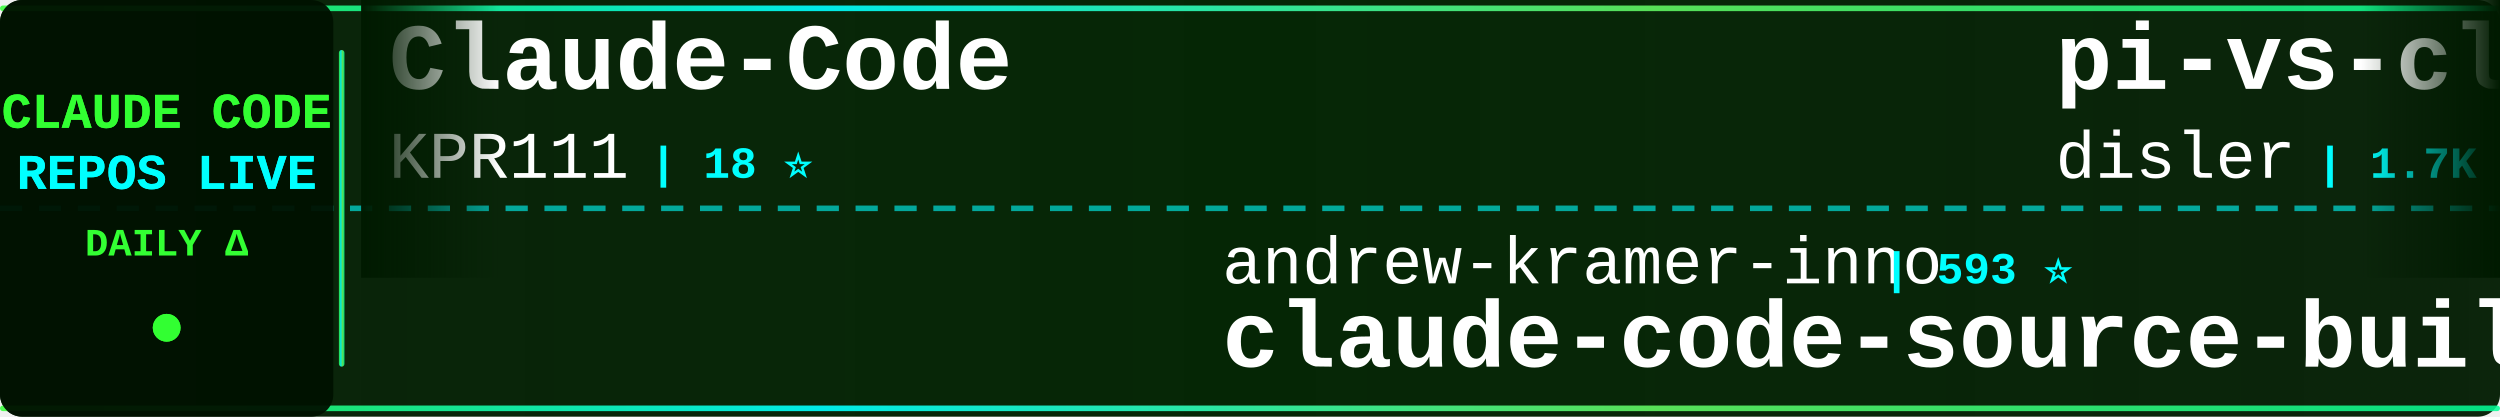
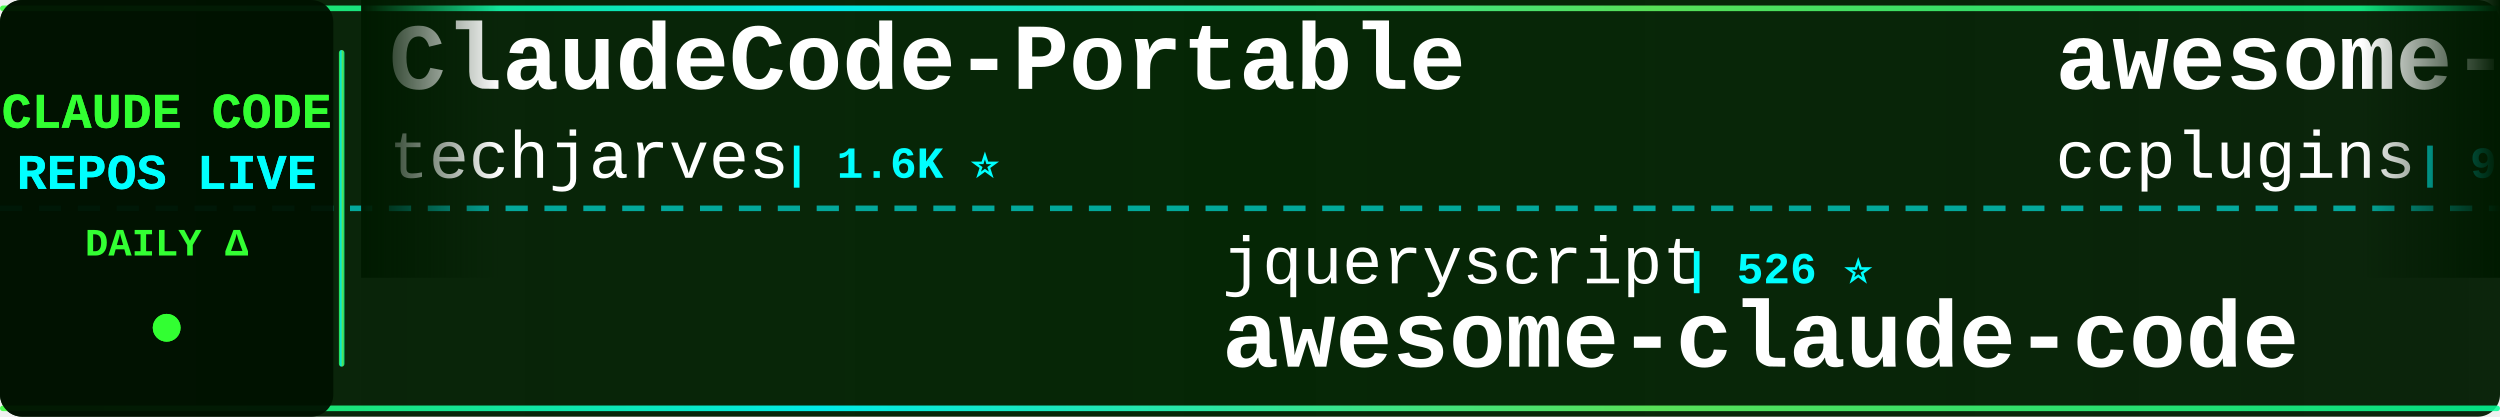
<svg xmlns="http://www.w3.org/2000/svg" width="900" height="150">
  <defs>
    <linearGradient id="tickerBg" x1="0%" y1="0%" x2="100%" y2="0%">
      <stop offset="0%" style="stop-color:#001a00;stop-opacity:0.95" />
      <stop offset="50%" style="stop-color:#002200;stop-opacity:0.98" />
      <stop offset="100%" style="stop-color:#001a00;stop-opacity:0.95" />
    </linearGradient>
    <linearGradient id="borderGrad" x1="0%" y1="0%" x2="100%" y2="0%">
      <stop offset="0%" style="stop-color:#33ff33;stop-opacity:0.85">
        <animate attributeName="stop-opacity" values="0.85;1;0.85" dur="2s" repeatCount="indefinite" />
      </stop>
      <stop offset="33%" style="stop-color:#00ffff;stop-opacity:0.9">
        <animate attributeName="stop-opacity" values="0.9;1;0.9" dur="2.2s" repeatCount="indefinite" />
      </stop>
      <stop offset="66%" style="stop-color:#66ff66;stop-opacity:0.85">
        <animate attributeName="stop-opacity" values="0.85;1;0.85" dur="1.8s" repeatCount="indefinite" />
      </stop>
      <stop offset="100%" style="stop-color:#00ff99;stop-opacity:0.85">
        <animate attributeName="stop-opacity" values="0.85;1;0.85" dur="2s" repeatCount="indefinite" />
      </stop>
    </linearGradient>
    <filter id="textGlow">
      <feGaussianBlur stdDeviation="0.1" result="coloredBlur" />
      <feMerge>
        <feMergeNode in="coloredBlur" />
        <feMergeNode in="SourceGraphic" />
      </feMerge>
    </filter>
    <filter id="metricGlow">
      <feGaussianBlur stdDeviation="0.2" result="coloredBlur" />
      <feMerge>
        <feMergeNode in="coloredBlur" />
        <feMergeNode in="SourceGraphic" />
      </feMerge>
    </filter>
    <linearGradient id="leftFade" x1="0%" y1="0%" x2="100%" y2="0%">
      <stop offset="0%" style="stop-color:#001a00;stop-opacity:1" />
      <stop offset="100%" style="stop-color:#001a00;stop-opacity:0" />
    </linearGradient>
    <linearGradient id="rightFade" x1="0%" y1="0%" x2="100%" y2="0%">
      <stop offset="0%" style="stop-color:#001a00;stop-opacity:0" />
      <stop offset="100%" style="stop-color:#001a00;stop-opacity:1" />
    </linearGradient>
  </defs>
  <rect width="900" height="150" fill="url(#tickerBg)" rx="8" />
  <rect x="0" y="2" width="900" height="2" fill="url(#borderGrad)" rx="1" />
  <rect x="0" y="146" width="900" height="2" fill="url(#borderGrad)" rx="1" />
  <line x1="0" y1="75" x2="900" y2="75" stroke="#00ffff" stroke-width="2" stroke-dasharray="8 6" opacity="0.6" />
  <rect x="0" y="0" width="120" height="150" fill="#001100" opacity="0.95" rx="8" />
  <text x="60" y="46" font-family="'Courier New', monospace" font-size="18" font-weight="bold" fill="#33ff33" text-anchor="middle" filter="url(#textGlow)">
    CLAUDE CODE
  </text>
  <text x="60" y="68" font-family="'Courier New', monospace" font-size="18" font-weight="bold" fill="#00ffff" text-anchor="middle" filter="url(#textGlow)">
    REPOS LIVE
  </text>
  <text x="60" y="92" font-family="'Courier New', monospace" font-size="14" font-weight="bold" fill="#33ff33" text-anchor="middle">
    DAILY Δ
  </text>
  <circle cx="60" cy="118" r="5" fill="#33ff33" filter="url(#metricGlow)">
    <animate attributeName="r" values="4;6;4" dur="1.5s" repeatCount="indefinite" />
    <animate attributeName="opacity" values="0.6;1;0.6" dur="1.5s" repeatCount="indefinite" />
  </circle>
  <rect x="122" y="18" width="2" height="114" fill="url(#borderGrad)" rx="1" />
  <clipPath id="tickerClip">
    <rect x="130" y="0" width="770" height="150" />
  </clipPath>
  <g clip-path="url(#tickerClip)">
    <g id="tickerItems">
      <animateTransform attributeName="transform" attributeType="XML" type="translate" from="0 0" to="-3000 0" dur="54s" repeatCount="indefinite" />
      <g transform="translate(0, 0)">
-         <text x="140" y="32" font-family="'Courier New', monospace" font-size="34" font-weight="bold" fill="#ffffff">Claude-Code</text>
-         <text x="140" y="64" font-family="'Courier New', monospace" font-size="24" font-weight="normal" fill="#ffffff" opacity="1.0">KPR111</text>
-         <text x="234" y="64" font-family="'Courier New', monospace" font-size="16" font-weight="bold" fill="#00ffff"> | 18 ⭐</text>
+         <text x="140" y="32" font-family="'Courier New', monospace" font-size="34" font-weight="bold" fill="#ffffff">ClaudeCode-Portable</text>
+         <text x="140" y="64" font-family="'Courier New', monospace" font-size="24" font-weight="normal" fill="#ffffff" opacity="1.0">techjarves</text>
+         <text x="282" y="64" font-family="'Courier New', monospace" font-size="16" font-weight="bold" fill="#00ffff"> | 1.6K ⭐</text>
      </g>
      <g transform="translate(300, 0)">
-         <text x="140" y="102" font-family="'Courier New', monospace" font-size="24" font-weight="normal" fill="#ffffff" opacity="1.0">andrew-kramer-inno</text>
-         <text x="378" y="102" font-family="'Courier New', monospace" font-size="16" font-weight="bold" fill="#00ffff"> | 593 ⭐</text>
-         <text x="140" y="132" font-family="'Courier New', monospace" font-size="34" font-weight="bold" fill="#ffffff">claude-code-source-build</text>
+         <text x="140" y="102" font-family="'Courier New', monospace" font-size="24" font-weight="normal" fill="#ffffff" opacity="1.0">jqueryscript</text>
+         <text x="306" y="102" font-family="'Courier New', monospace" font-size="16" font-weight="bold" fill="#00ffff"> | 526 ⭐</text>
+         <text x="140" y="132" font-family="'Courier New', monospace" font-size="34" font-weight="bold" fill="#ffffff">awesome-claude-code</text>
      </g>
      <g transform="translate(600, 0)">
-         <text x="140" y="32" font-family="'Courier New', monospace" font-size="34" font-weight="bold" fill="#ffffff">pi-vs-claude-code</text>
-         <text x="140" y="64" font-family="'Courier New', monospace" font-size="24" font-weight="normal" fill="#ffffff" opacity="1.0">disler</text>
-         <text x="234" y="64" font-family="'Courier New', monospace" font-size="16" font-weight="bold" fill="#00ffff"> | 1.7K ⭐</text>
+         <text x="140" y="32" font-family="'Courier New', monospace" font-size="34" font-weight="bold" fill="#ffffff">awesome-claude-code-plug...</text>
+         <text x="140" y="64" font-family="'Courier New', monospace" font-size="24" font-weight="normal" fill="#ffffff" opacity="1.0">ccplugins</text>
+         <text x="270" y="64" font-family="'Courier New', monospace" font-size="16" font-weight="bold" fill="#00ffff"> | 969 ⭐ -1</text>
      </g>
      <g transform="translate(900, 0)">
-         <text x="140" y="102" font-family="'Courier New', monospace" font-size="24" font-weight="normal" fill="#ffffff" opacity="1.0">VILA-Lab</text>
-         <text x="258" y="102" font-family="'Courier New', monospace" font-size="16" font-weight="bold" fill="#00ffff"> | 2.2K ⭐</text>
-         <text x="140" y="132" font-family="'Courier New', monospace" font-size="34" font-weight="bold" fill="#ffffff">Dive-into-Claude-Code</text>
+         <text x="140" y="102" font-family="'Courier New', monospace" font-size="24" font-weight="normal" fill="#ffffff" opacity="1.0">davila7</text>
+         <text x="246" y="102" font-family="'Courier New', monospace" font-size="16" font-weight="bold" fill="#00ffff"> | 32.5K ⭐ +14</text>
+         <text x="140" y="132" font-family="'Courier New', monospace" font-size="34" font-weight="bold" fill="#ffffff">claude-code-templates</text>
      </g>
      <g transform="translate(1200, 0)">
-         <text x="140" y="32" font-family="'Courier New', monospace" font-size="34" font-weight="bold" fill="#ffffff">Auto-claude-code-researc...</text>
-         <text x="140" y="64" font-family="'Courier New', monospace" font-size="24" font-weight="normal" fill="#ffffff" opacity="1.0">wanshuiyin</text>
-         <text x="282" y="64" font-family="'Courier New', monospace" font-size="16" font-weight="bold" fill="#00ffff"> | 17.2K ⭐ +28</text>
+         <text x="140" y="32" font-family="'Courier New', monospace" font-size="34" font-weight="bold" fill="#ffffff">claude-coder</text>
+         <text x="140" y="64" font-family="'Courier New', monospace" font-size="24" font-weight="normal" fill="#ffffff" opacity="1.0">kodu-ai</text>
+         <text x="246" y="64" font-family="'Courier New', monospace" font-size="16" font-weight="bold" fill="#00ffff"> | 5.2K ⭐</text>
      </g>
      <g transform="translate(1500, 0)">
-         <text x="140" y="102" font-family="'Courier New', monospace" font-size="24" font-weight="normal" fill="#ffffff" opacity="1.0">huangserva</text>
-         <text x="282" y="102" font-family="'Courier New', monospace" font-size="16" font-weight="bold" fill="#00ffff"> | 630 ⭐ +1</text>
-         <text x="140" y="132" font-family="'Courier New', monospace" font-size="34" font-weight="bold" fill="#ffffff">claude-code-cli</text>
+         <text x="140" y="102" font-family="'Courier New', monospace" font-size="24" font-weight="normal" fill="#ffffff" opacity="1.0">Donchitos</text>
+         <text x="270" y="102" font-family="'Courier New', monospace" font-size="16" font-weight="bold" fill="#00ffff"> | 26.1K ⭐ +20</text>
+         <text x="140" y="132" font-family="'Courier New', monospace" font-size="34" font-weight="bold" fill="#ffffff">Claude-Code-Game-Studios</text>
      </g>
      <g transform="translate(1800, 0)">
-         <text x="140" y="32" font-family="'Courier New', monospace" font-size="34" font-weight="bold" fill="#ffffff">claude-code-guide</text>
-         <text x="140" y="64" font-family="'Courier New', monospace" font-size="24" font-weight="normal" fill="#ffffff" opacity="1.0">zebbern</text>
-         <text x="246" y="64" font-family="'Courier New', monospace" font-size="16" font-weight="bold" fill="#00ffff"> | 4.7K ⭐ +1</text>
+         <text x="140" y="32" font-family="'Courier New', monospace" font-size="34" font-weight="bold" fill="#ffffff">how-claude-code-works</text>
+         <text x="140" y="64" font-family="'Courier New', monospace" font-size="24" font-weight="normal" fill="#ffffff" opacity="1.0">Windy3f3f3f3f</text>
+         <text x="318" y="64" font-family="'Courier New', monospace" font-size="16" font-weight="bold" fill="#00ffff"> | 3.7K ⭐</text>
      </g>
      <g transform="translate(2100, 0)">
-         <text x="140" y="102" font-family="'Courier New', monospace" font-size="24" font-weight="normal" fill="#ffffff" opacity="1.0">Pimzino</text>
-         <text x="246" y="102" font-family="'Courier New', monospace" font-size="16" font-weight="bold" fill="#00ffff"> | 3.9K ⭐</text>
-         <text x="140" y="132" font-family="'Courier New', monospace" font-size="34" font-weight="bold" fill="#ffffff">claude-code-spec-workflo...</text>
+         <text x="140" y="102" font-family="'Courier New', monospace" font-size="24" font-weight="normal" fill="#ffffff" opacity="1.0">Cranot</text>
+         <text x="234" y="102" font-family="'Courier New', monospace" font-size="16" font-weight="bold" fill="#00ffff"> | 2.9K ⭐</text>
+         <text x="140" y="132" font-family="'Courier New', monospace" font-size="34" font-weight="bold" fill="#ffffff">claude-code-guide</text>
      </g>
      <g transform="translate(2400, 0)">
-         <text x="140" y="32" font-family="'Courier New', monospace" font-size="34" font-weight="bold" fill="#ffffff">claude-code-tudou</text>
-         <text x="140" y="64" font-family="'Courier New', monospace" font-size="24" font-weight="normal" fill="#ffffff" opacity="1.0">AICoderTudou</text>
-         <text x="306" y="64" font-family="'Courier New', monospace" font-size="16" font-weight="bold" fill="#00ffff"> | 493 ⭐</text>
+         <text x="140" y="32" font-family="'Courier New', monospace" font-size="34" font-weight="bold" fill="#ffffff">ClaudeCode</text>
+         <text x="140" y="64" font-family="'Courier New', monospace" font-size="24" font-weight="normal" fill="#ffffff" opacity="1.0">guanshan</text>
+         <text x="258" y="64" font-family="'Courier New', monospace" font-size="16" font-weight="bold" fill="#00ffff"> | 60 ⭐</text>
      </g>
      <g transform="translate(2700, 0)">
-         <text x="140" y="102" font-family="'Courier New', monospace" font-size="24" font-weight="normal" fill="#ffffff" opacity="1.0">WorldFlowAI</text>
-         <text x="294" y="102" font-family="'Courier New', monospace" font-size="16" font-weight="bold" fill="#00ffff"> | 4.4K ⭐ +16</text>
-         <text x="140" y="132" font-family="'Courier New', monospace" font-size="34" font-weight="bold" fill="#ffffff">everything-claude-code</text>
+         <text x="140" y="102" font-family="'Courier New', monospace" font-size="24" font-weight="normal" fill="#ffffff" opacity="1.0">hangsman</text>
+         <text x="258" y="102" font-family="'Courier New', monospace" font-size="16" font-weight="bold" fill="#00ffff"> | 798 ⭐</text>
+         <text x="140" y="132" font-family="'Courier New', monospace" font-size="34" font-weight="bold" fill="#ffffff">claude-code-source</text>
      </g>
      <g transform="translate(3000, 0)">
-         <text x="140" y="32" font-family="'Courier New', monospace" font-size="34" font-weight="bold" fill="#ffffff">Claude-Code</text>
-         <text x="140" y="64" font-family="'Courier New', monospace" font-size="24" font-weight="normal" fill="#ffffff" opacity="1.0">KPR111</text>
-         <text x="234" y="64" font-family="'Courier New', monospace" font-size="16" font-weight="bold" fill="#00ffff"> | 18 ⭐</text>
+         <text x="140" y="32" font-family="'Courier New', monospace" font-size="34" font-weight="bold" fill="#ffffff">ClaudeCode-Portable</text>
+         <text x="140" y="64" font-family="'Courier New', monospace" font-size="24" font-weight="normal" fill="#ffffff" opacity="1.0">techjarves</text>
+         <text x="282" y="64" font-family="'Courier New', monospace" font-size="16" font-weight="bold" fill="#00ffff"> | 1.6K ⭐</text>
      </g>
      <g transform="translate(3300, 0)">
-         <text x="140" y="102" font-family="'Courier New', monospace" font-size="24" font-weight="normal" fill="#ffffff" opacity="1.0">andrew-kramer-inno</text>
-         <text x="378" y="102" font-family="'Courier New', monospace" font-size="16" font-weight="bold" fill="#00ffff"> | 593 ⭐</text>
-         <text x="140" y="132" font-family="'Courier New', monospace" font-size="34" font-weight="bold" fill="#ffffff">claude-code-source-build</text>
+         <text x="140" y="102" font-family="'Courier New', monospace" font-size="24" font-weight="normal" fill="#ffffff" opacity="1.0">jqueryscript</text>
+         <text x="306" y="102" font-family="'Courier New', monospace" font-size="16" font-weight="bold" fill="#00ffff"> | 526 ⭐</text>
+         <text x="140" y="132" font-family="'Courier New', monospace" font-size="34" font-weight="bold" fill="#ffffff">awesome-claude-code</text>
      </g>
      <g transform="translate(3600, 0)">
-         <text x="140" y="32" font-family="'Courier New', monospace" font-size="34" font-weight="bold" fill="#ffffff">pi-vs-claude-code</text>
-         <text x="140" y="64" font-family="'Courier New', monospace" font-size="24" font-weight="normal" fill="#ffffff" opacity="1.0">disler</text>
-         <text x="234" y="64" font-family="'Courier New', monospace" font-size="16" font-weight="bold" fill="#00ffff"> | 1.7K ⭐</text>
+         <text x="140" y="32" font-family="'Courier New', monospace" font-size="34" font-weight="bold" fill="#ffffff">awesome-claude-code-plug...</text>
+         <text x="140" y="64" font-family="'Courier New', monospace" font-size="24" font-weight="normal" fill="#ffffff" opacity="1.0">ccplugins</text>
+         <text x="270" y="64" font-family="'Courier New', monospace" font-size="16" font-weight="bold" fill="#00ffff"> | 969 ⭐ -1</text>
      </g>
      <g transform="translate(3900, 0)">
-         <text x="140" y="102" font-family="'Courier New', monospace" font-size="24" font-weight="normal" fill="#ffffff" opacity="1.0">VILA-Lab</text>
-         <text x="258" y="102" font-family="'Courier New', monospace" font-size="16" font-weight="bold" fill="#00ffff"> | 2.2K ⭐</text>
-         <text x="140" y="132" font-family="'Courier New', monospace" font-size="34" font-weight="bold" fill="#ffffff">Dive-into-Claude-Code</text>
+         <text x="140" y="102" font-family="'Courier New', monospace" font-size="24" font-weight="normal" fill="#ffffff" opacity="1.0">davila7</text>
+         <text x="246" y="102" font-family="'Courier New', monospace" font-size="16" font-weight="bold" fill="#00ffff"> | 32.5K ⭐ +14</text>
+         <text x="140" y="132" font-family="'Courier New', monospace" font-size="34" font-weight="bold" fill="#ffffff">claude-code-templates</text>
      </g>
    </g>
  </g>
  <rect x="130" y="0" width="50" height="100" fill="url(#leftFade)" />
  <rect x="850" y="0" width="50" height="100" fill="url(#rightFade)" />
</svg>
